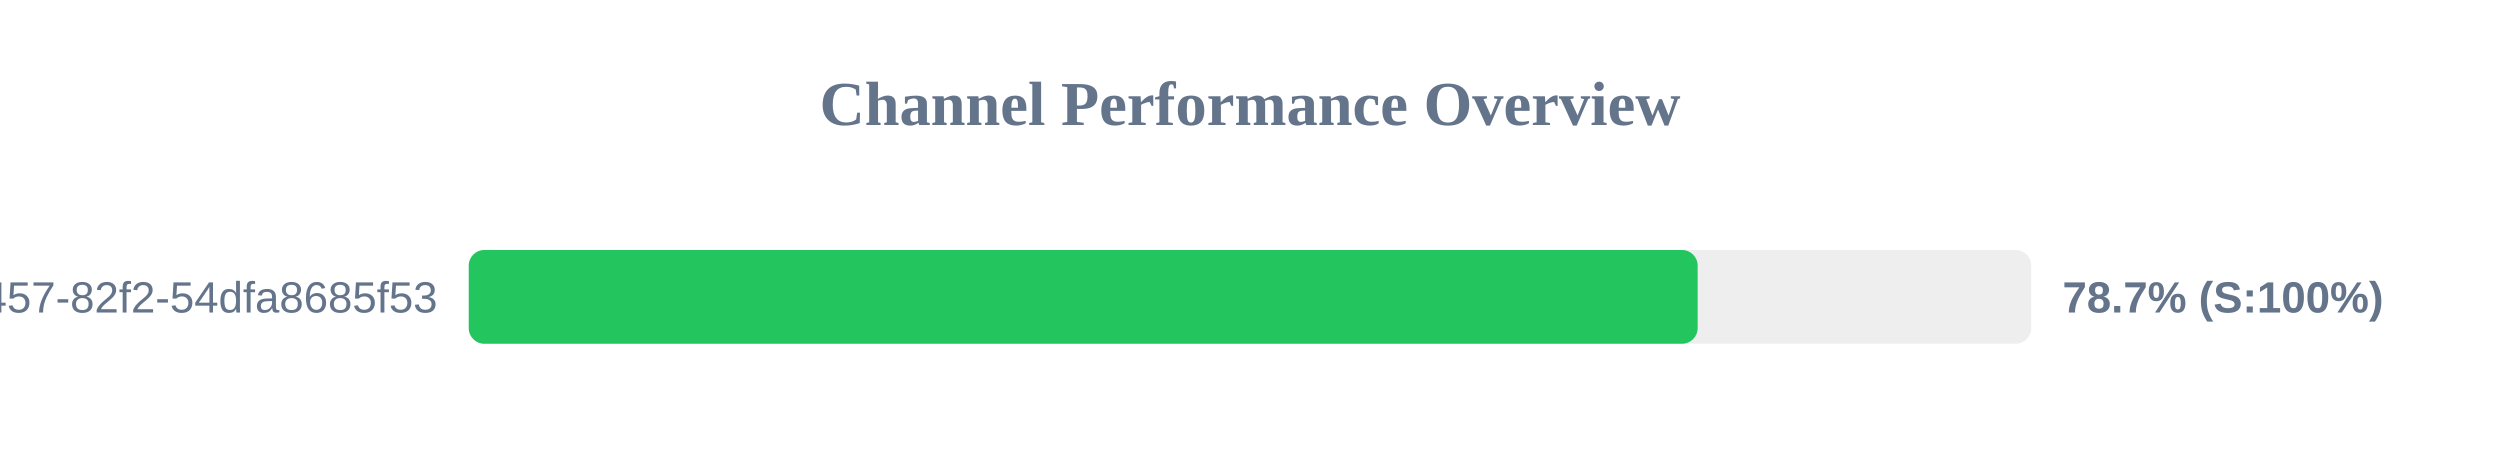
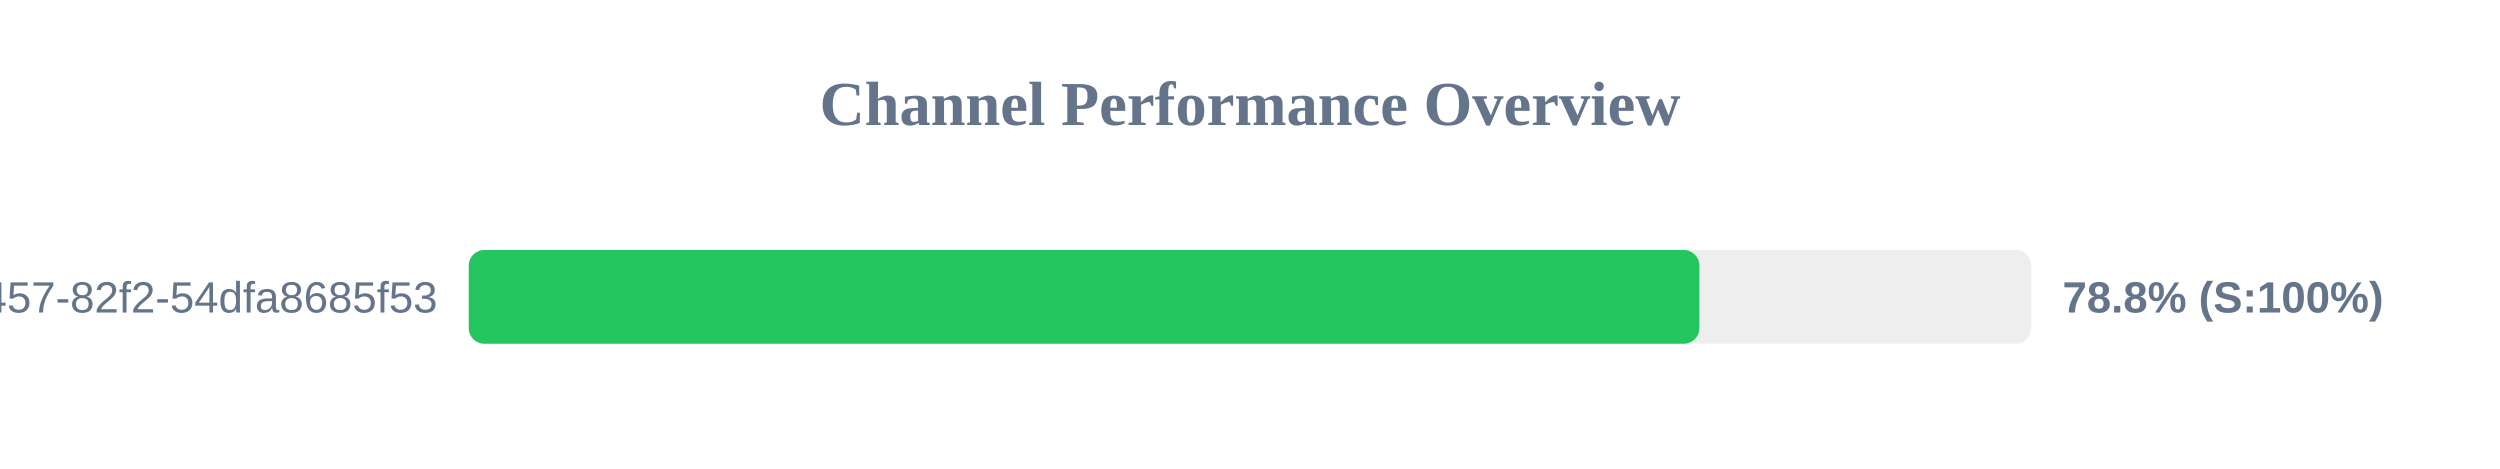
<svg xmlns="http://www.w3.org/2000/svg" width="800" height="150" version="1.1">
  <style>
        .row { font: 14px Arial; fill: #64748b; }
        .score { font: bold 14px Arial; fill: #64748b; }
    </style>
  <text x="400" y="40" text-anchor="middle" font-size="20px" font-weight="bold" fill="#64748b">Channel Performance Overview</text>
  <rect x="150" y="80" width="500" height="30" fill="#eee" rx="5" />
-   <rect x="150" y="80" width="393.25" height="30" fill="#22c55e" rx="5" />
+   <rect x="150" y="80" width="393.8" height="30" fill="#22c55e" rx="5" />
  <text x="140" y="100" text-anchor="end" class="row">?uuid=413c8b50-96bf-4457-82f2-54dfa8685f53</text>
-   <text x="660" y="100" text-anchor="start" class="score">78.7% (S:100%)</text>
+   <text x="660" y="100" text-anchor="start" class="score">78.8% (S:100%)</text>
</svg>
